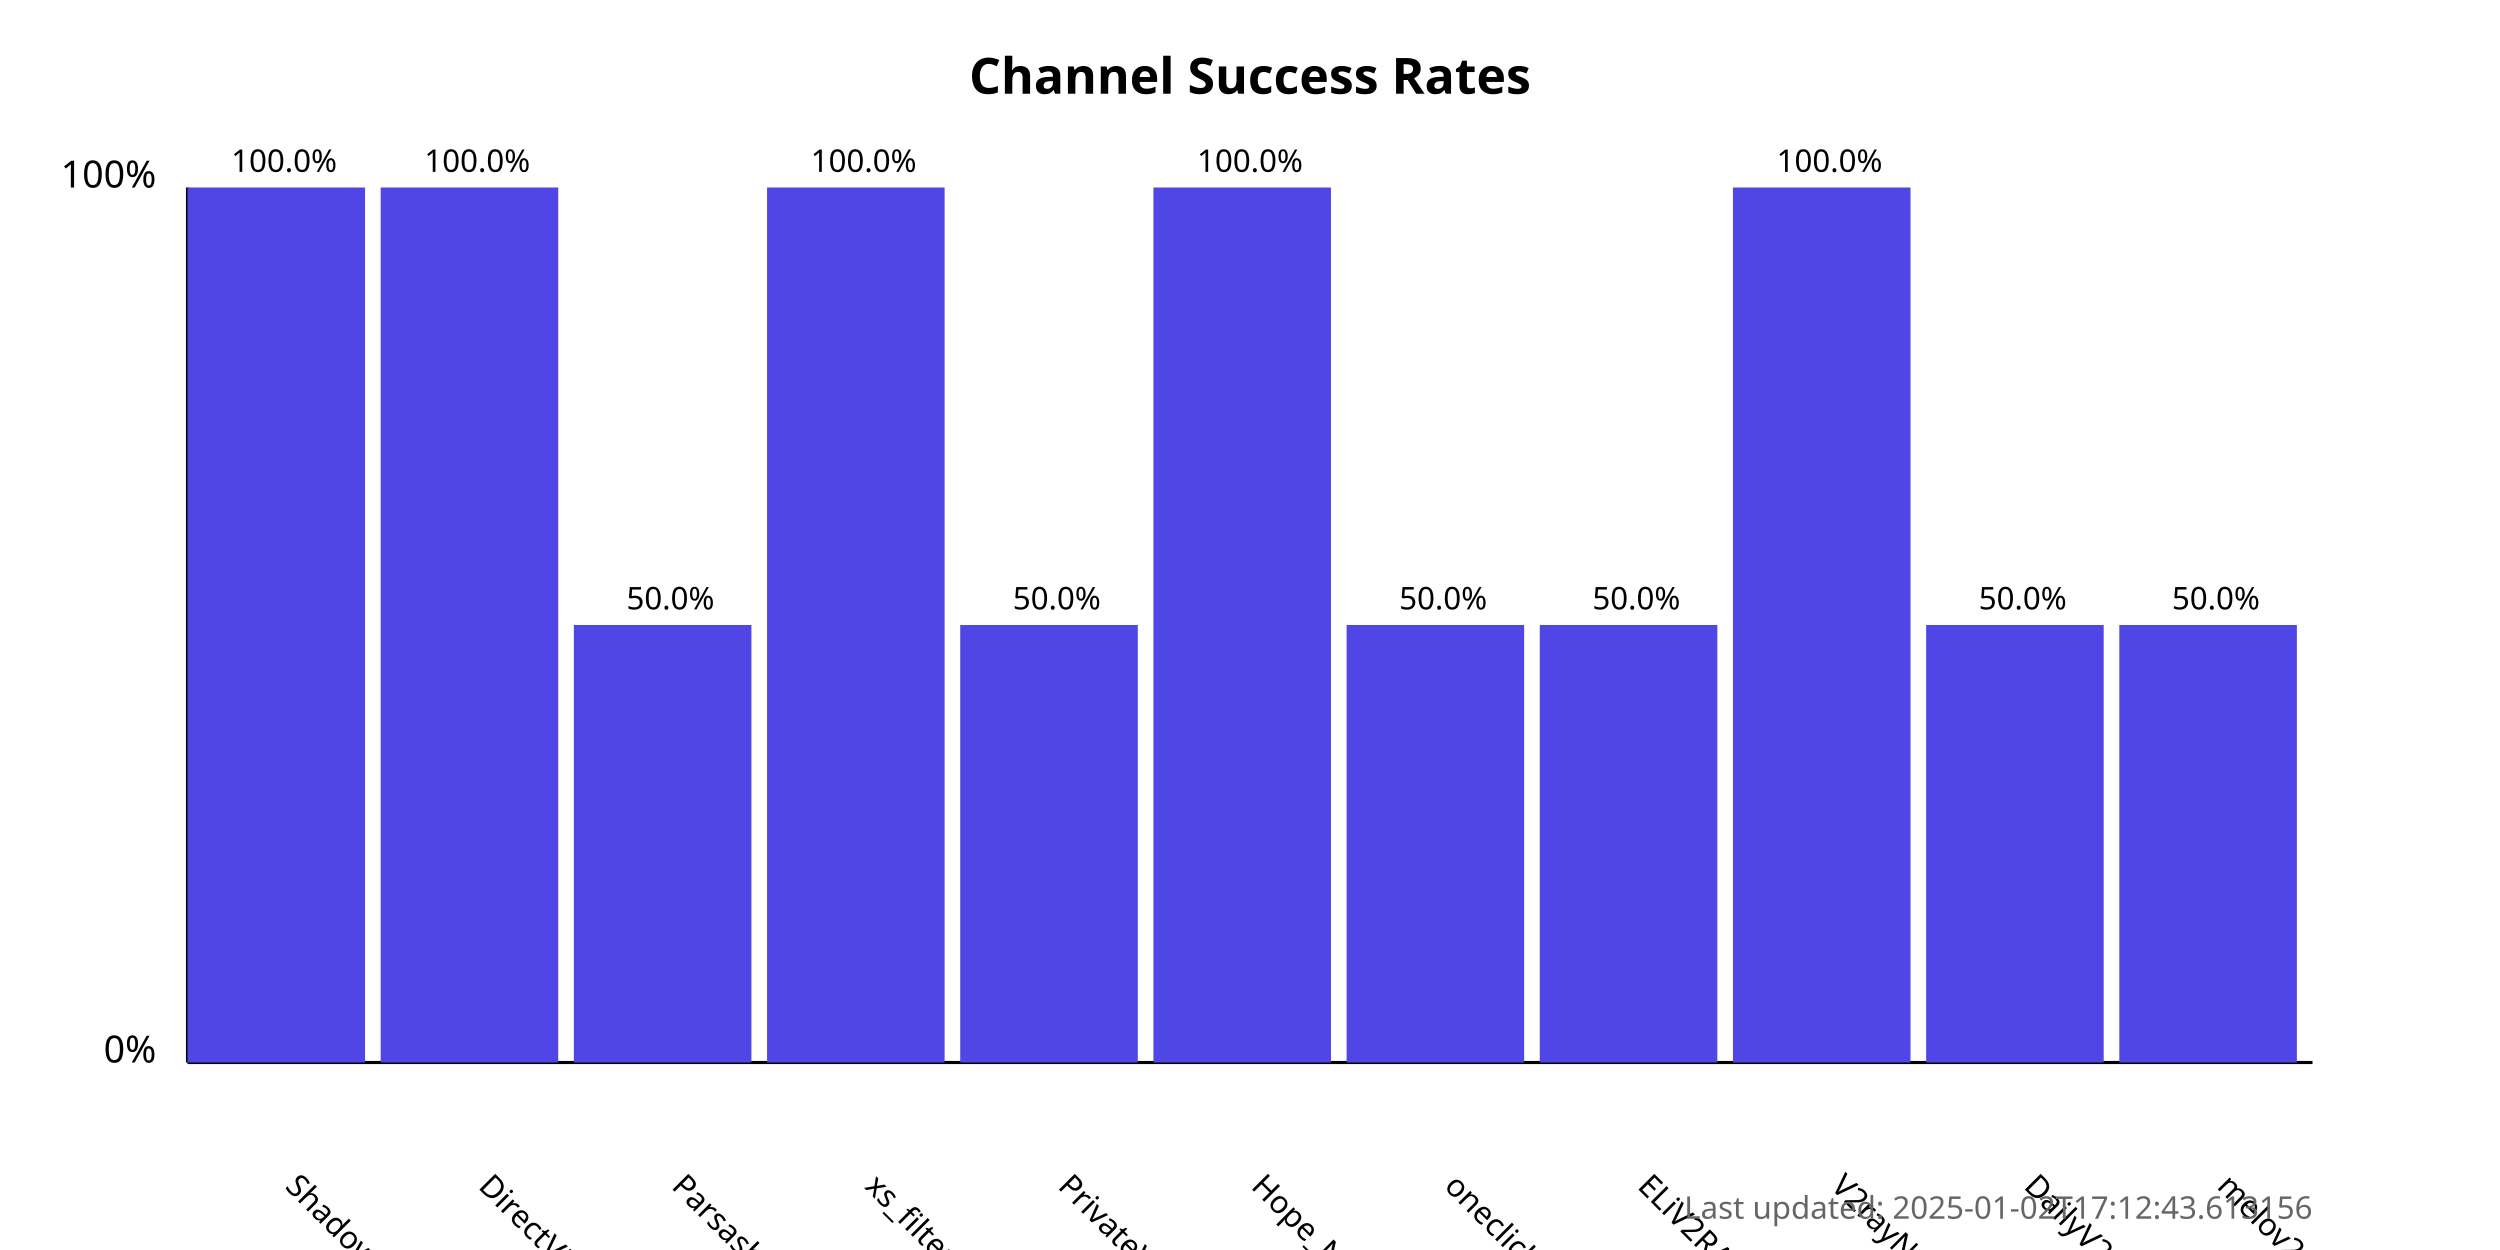
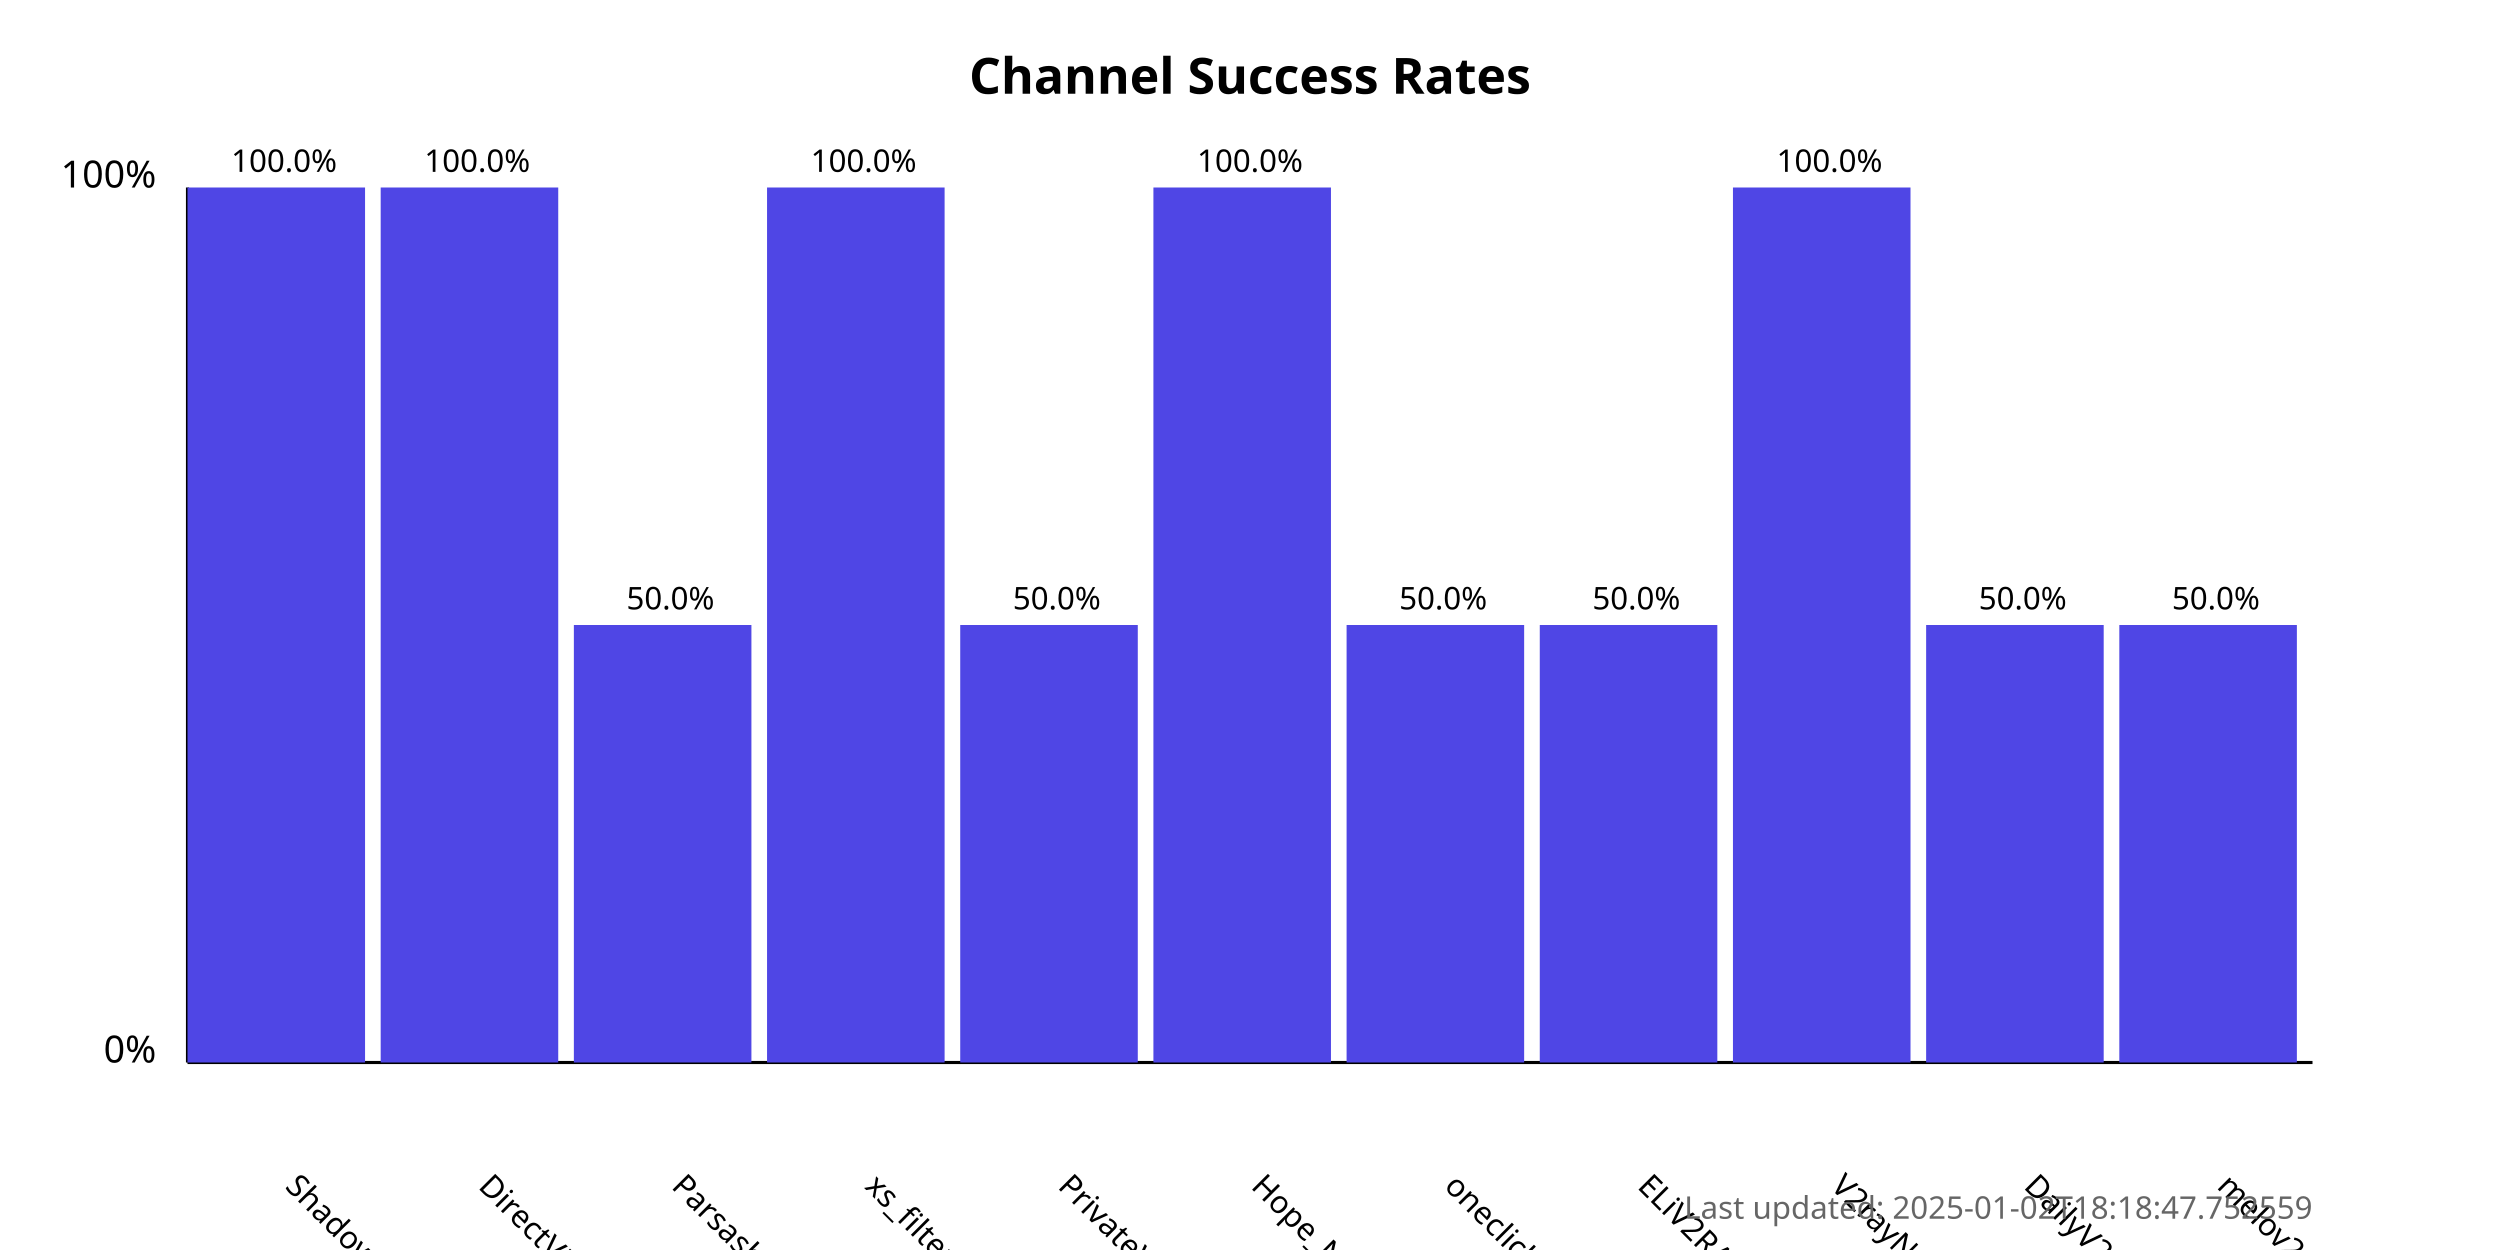
<svg xmlns="http://www.w3.org/2000/svg" width="800" height="400">
  <style>
            .chart-title { font: bold 16px sans-serif; }
            .axis-label { font: 12px sans-serif; }
            .tick-label { font: 10px sans-serif; }
            .bar { fill: #4f46e5; }
            .bar:hover { fill: #6366f1; }
            .timestamp { font: 10px sans-serif; fill: #666; }
        </style>
  <text x="400.0" y="30" text-anchor="middle" class="chart-title">
            Channel Success Rates
        </text>
  <line x1="60" y1="340" x2="60" y2="60" stroke="black" stroke-width="1" />
  <line x1="60" y1="340" x2="740" y2="340" stroke="black" stroke-width="1" />
  <text x="50" y="340" text-anchor="end" class="axis-label">0%</text>
  <text x="50" y="60" text-anchor="end" class="axis-label">100%</text>
  <g>
    <rect x="60" y="60.0" width="56.818" height="280.0" class="bar" />
    <text x="90.909" y="380" transform="rotate(45, 90.90909, 380)" text-anchor="start" class="tick-label">
                ShadowProxy66
            </text>
    <text x="90.909" y="55.0" text-anchor="middle" class="tick-label">
                100.0%
            </text>
  </g>
  <g>
    <rect x="121.818" y="60.0" width="56.818" height="280.0" class="bar" />
    <text x="152.727" y="380" transform="rotate(45, 152.7273, 380)" text-anchor="start" class="tick-label">
                DirectVPN
            </text>
    <text x="152.727" y="55.0" text-anchor="middle" class="tick-label">
                100.0%
            </text>
  </g>
  <g>
    <rect x="183.636" y="200.0" width="56.818" height="140.0" class="bar" />
    <text x="214.545" y="380" transform="rotate(45, 214.5455, 380)" text-anchor="start" class="tick-label">
                Parsashonam
            </text>
    <text x="214.545" y="195.0" text-anchor="middle" class="tick-label">
                50.0%
            </text>
  </g>
  <g>
    <rect x="245.455" y="60.0" width="56.818" height="280.0" class="bar" />
    <text x="276.364" y="380" transform="rotate(45, 276.3636, 380)" text-anchor="start" class="tick-label">
                xs_filternet
            </text>
    <text x="276.364" y="55.0" text-anchor="middle" class="tick-label">
                100.0%
            </text>
  </g>
  <g>
    <rect x="307.273" y="200.0" width="56.818" height="140.0" class="bar" />
    <text x="338.182" y="380" transform="rotate(45, 338.1818, 380)" text-anchor="start" class="tick-label">
                PrivateVPNs
            </text>
    <text x="338.182" y="195.0" text-anchor="middle" class="tick-label">
                50.0%
            </text>
  </g>
  <g>
    <rect x="369.091" y="60.0" width="56.818" height="280.0" class="bar" />
    <text x="400.0" y="380" transform="rotate(45, 400.0, 380)" text-anchor="start" class="tick-label">
                Hope_Net
            </text>
    <text x="400.0" y="55.0" text-anchor="middle" class="tick-label">
                100.0%
            </text>
  </g>
  <g>
    <rect x="430.909" y="200.0" width="56.818" height="140.0" class="bar" />
    <text x="461.818" y="380" transform="rotate(45, 461.8182, 380)" text-anchor="start" class="tick-label">
                oneclickvpnkeys
            </text>
    <text x="461.818" y="195.0" text-anchor="middle" class="tick-label">
                50.0%
            </text>
  </g>
  <g>
    <rect x="492.727" y="200.0" width="56.818" height="140.0" class="bar" />
    <text x="523.636" y="380" transform="rotate(45, 523.6364, 380)" text-anchor="start" class="tick-label">
                ELiV2RAY
            </text>
    <text x="523.636" y="195.0" text-anchor="middle" class="tick-label">
                50.0%
            </text>
  </g>
  <g>
    <rect x="554.545" y="60.0" width="56.818" height="280.0" class="bar" />
    <text x="585.455" y="380" transform="rotate(45, 585.4545, 380)" text-anchor="start" class="tick-label">
                V2rayNGX
            </text>
    <text x="585.455" y="55.0" text-anchor="middle" class="tick-label">
                100.0%
            </text>
  </g>
  <g>
    <rect x="616.364" y="200.0" width="56.818" height="140.0" class="bar" />
    <text x="647.273" y="380" transform="rotate(45, 647.2727, 380)" text-anchor="start" class="tick-label">
                DailyV2RY
            </text>
    <text x="647.273" y="195.0" text-anchor="middle" class="tick-label">
                50.0%
            </text>
  </g>
  <g>
    <rect x="678.182" y="200.0" width="56.818" height="140.0" class="bar" />
    <text x="709.091" y="380" transform="rotate(45, 709.0909, 380)" text-anchor="start" class="tick-label">
                melov2ray
            </text>
    <text x="709.091" y="195.0" text-anchor="middle" class="tick-label">
                50.0%
            </text>
  </g>
  <text x="740" y="390" text-anchor="end" class="timestamp">
-             Last updated: 2025-01-02T17:12:43.613156
+             Last updated: 2025-01-02T18:18:47.752559
        </text>
</svg>
